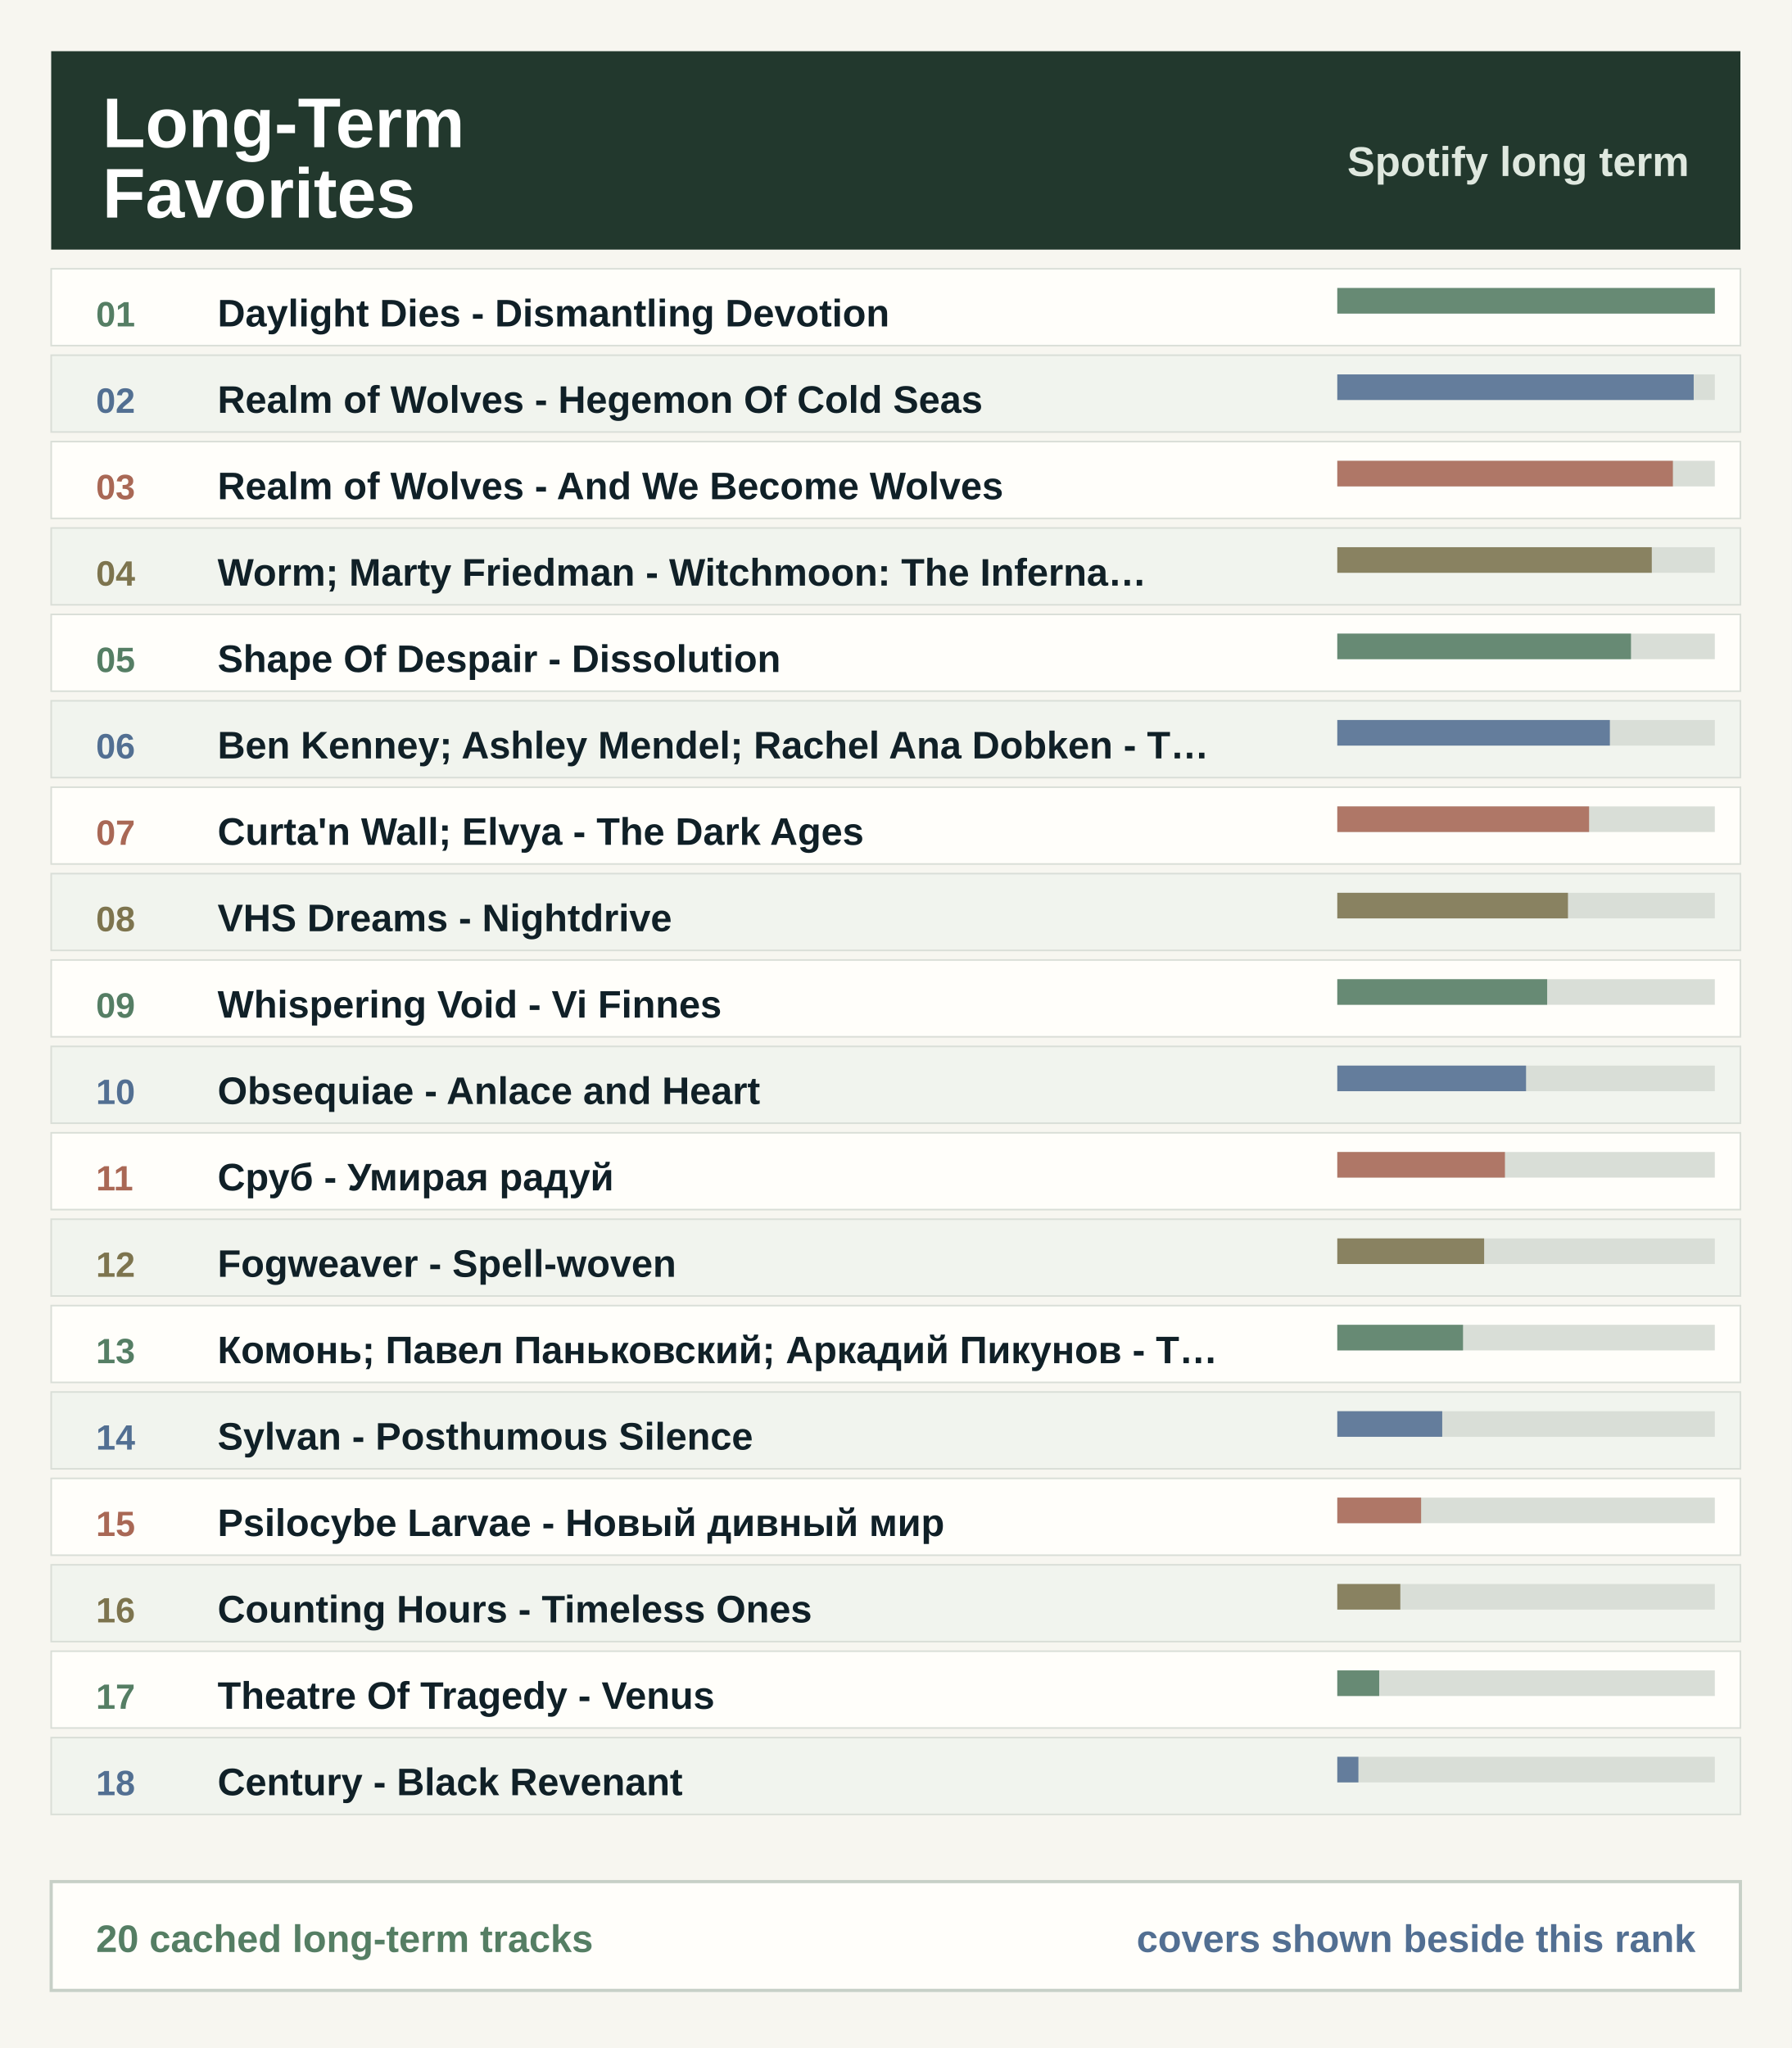
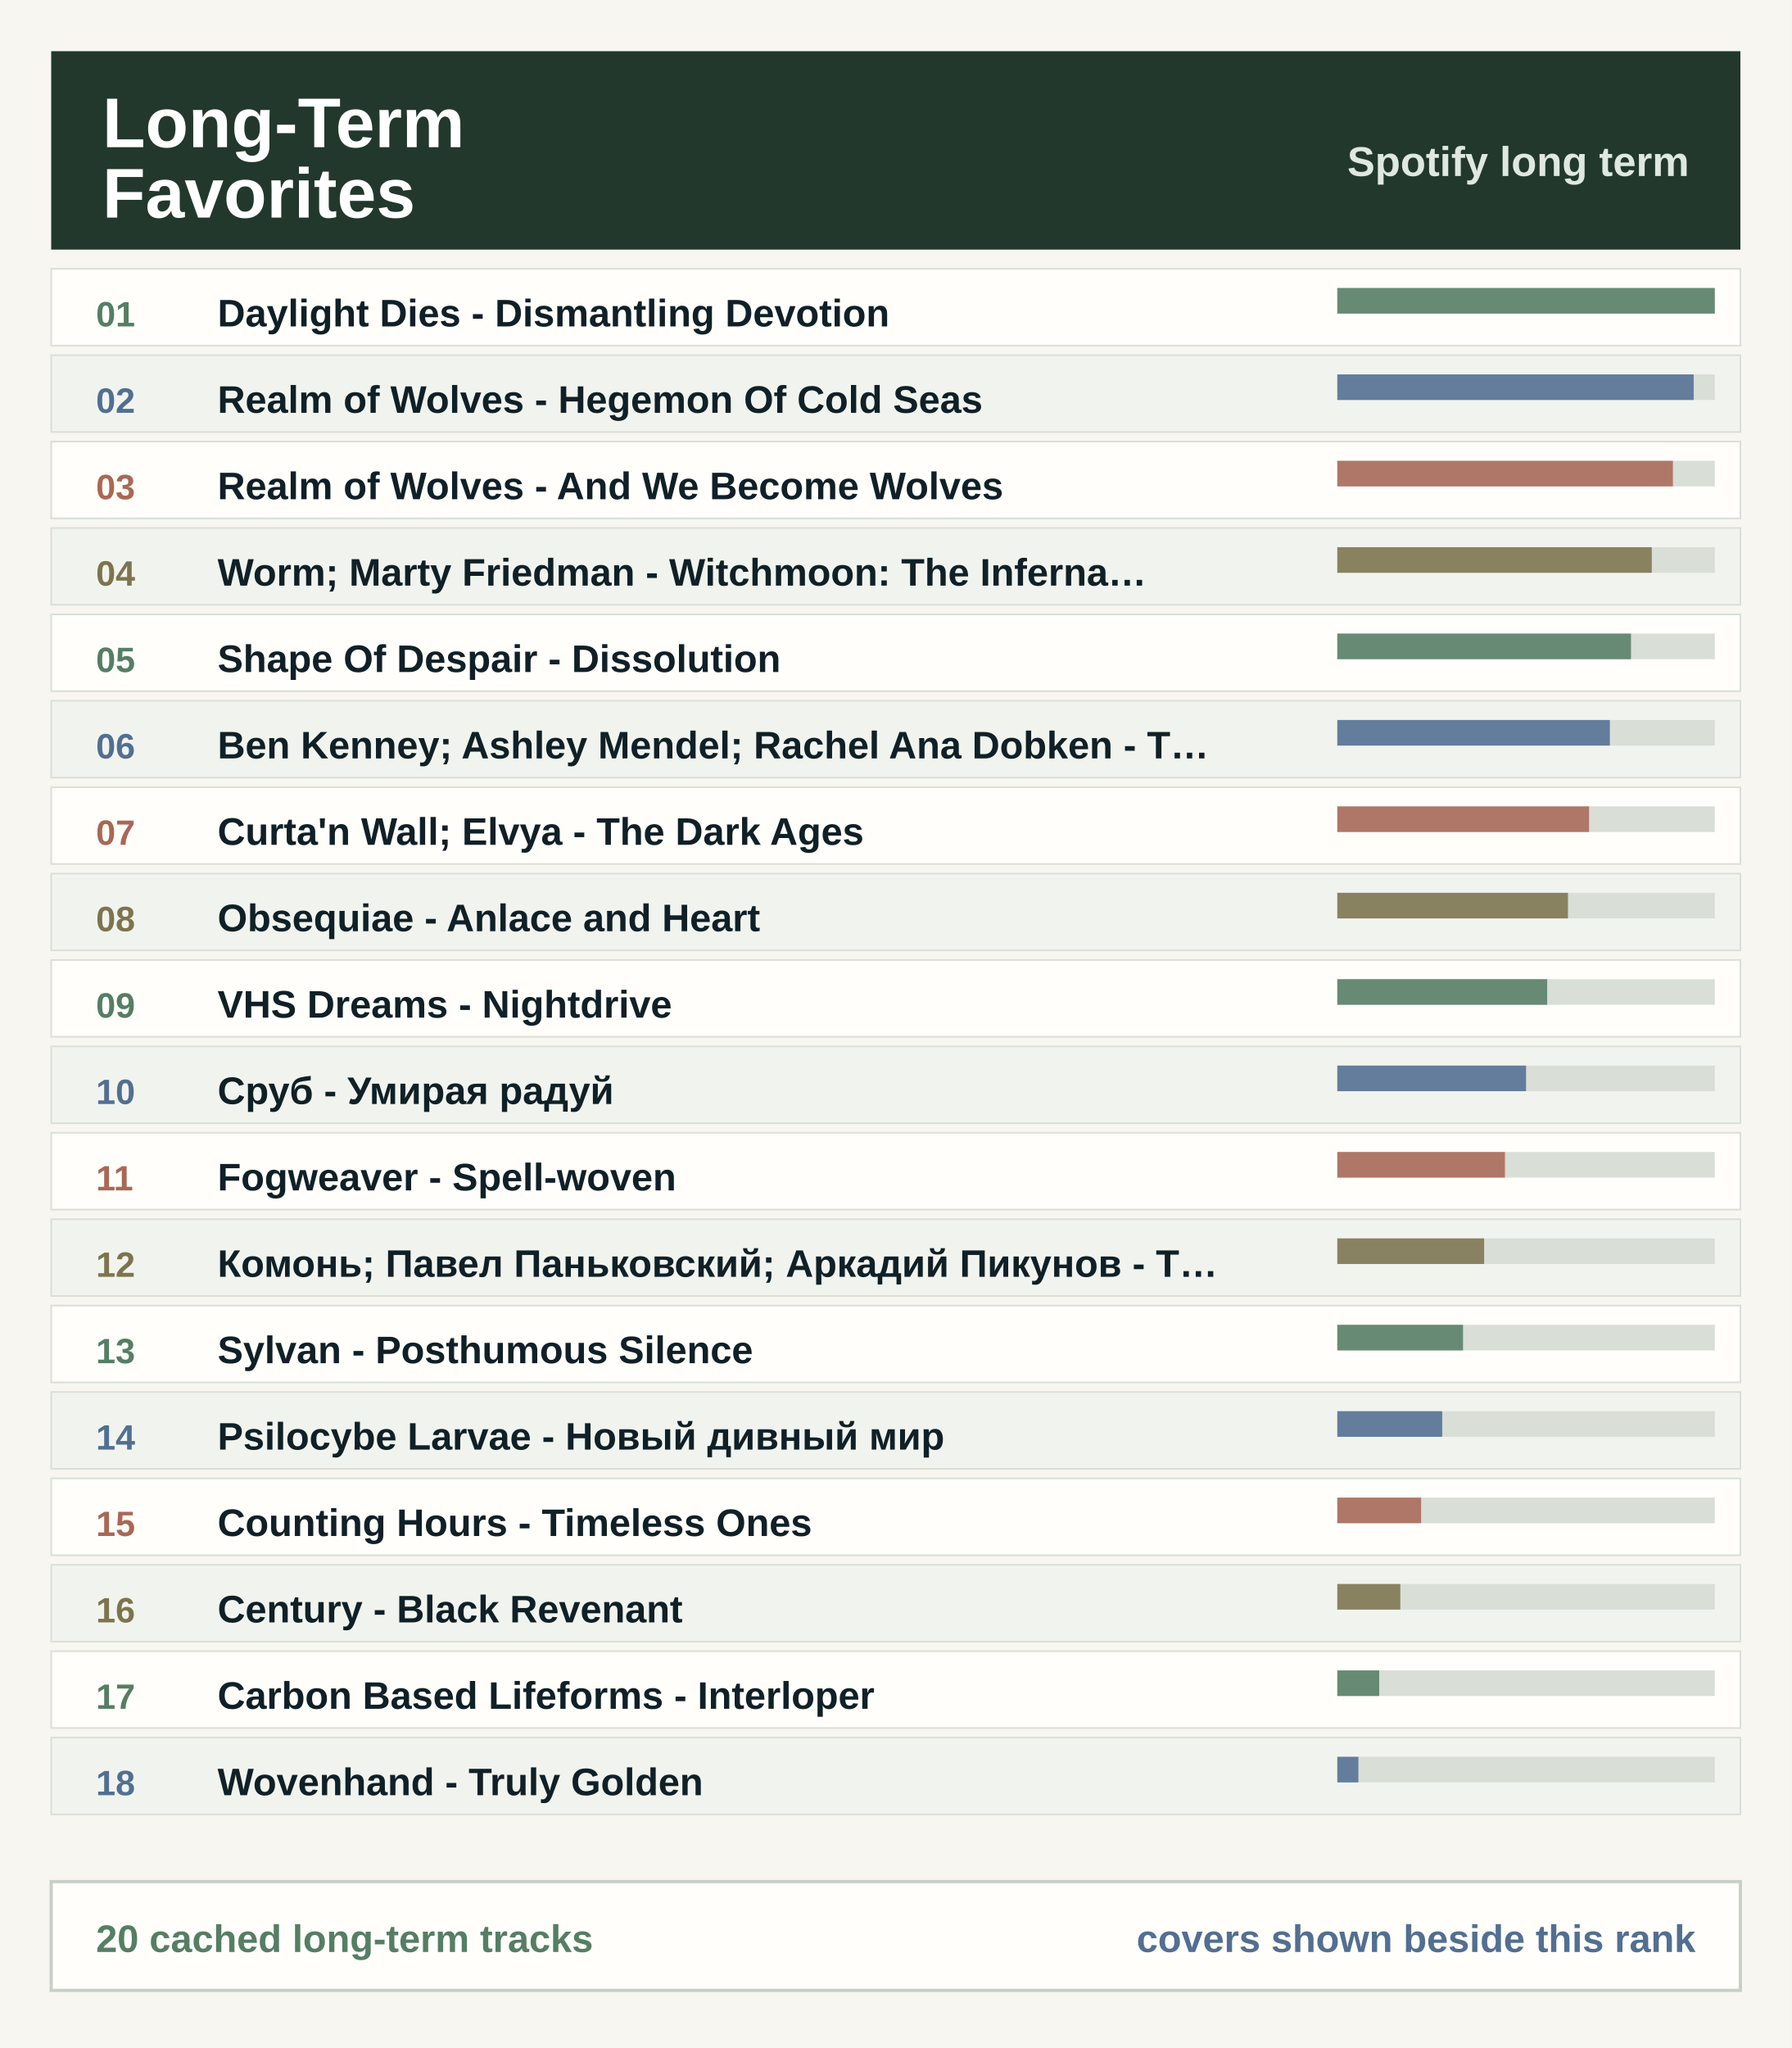
<svg xmlns="http://www.w3.org/2000/svg" width="560" height="640" viewBox="0 0 560 640" role="img" aria-label="Long-term favorites ranking">
  <rect width="560" height="640" fill="#f7f6f0" />
  <rect x="16" y="16" width="528" height="62" fill="#22382d" />
  <text x="32.0" y="46.0" font-family="Segoe UI, Arial, sans-serif" font-size="22" font-weight="800" fill="#ffffff" text-anchor="start">Long-Term</text>
  <text x="32.0" y="68.0" font-family="Segoe UI, Arial, sans-serif" font-size="22" font-weight="800" fill="#ffffff" text-anchor="start">Favorites</text>
  <text x="528.0" y="55.0" font-family="Segoe UI, Arial, sans-serif" font-size="13" font-weight="800" fill="#dfe8df" text-anchor="end">Spotify long term</text>
  <rect x="16" y="84.0" width="528" height="24" fill="#fffefa" stroke="#d9ded7" stroke-width="0.5" />
  <text x="30.0" y="102.0" font-family="Segoe UI, Arial, sans-serif" font-size="11" font-weight="800" fill="#557e64" text-anchor="start">01</text>
  <rect x="418" y="90.0" width="118" height="8" fill="#d9ded7" />
  <rect x="418" y="90.0" width="118.0" height="8" fill="#557e64" fill-opacity="0.86" />
  <text x="68.0" y="102.0" font-family="Segoe UI, Arial, sans-serif" font-size="12" font-weight="800" fill="#102027" text-anchor="start">Daylight Dies - Dismantling Devotion</text>
  <rect x="16" y="111.0" width="528" height="24" fill="#f1f4ee" stroke="#d9ded7" stroke-width="0.5" />
  <text x="30.0" y="129.0" font-family="Segoe UI, Arial, sans-serif" font-size="11" font-weight="800" fill="#526f92" text-anchor="start">02</text>
  <rect x="418" y="117.0" width="118" height="8" fill="#d9ded7" />
  <rect x="418" y="117.0" width="111.4" height="8" fill="#526f92" fill-opacity="0.86" />
  <text x="68.0" y="129.0" font-family="Segoe UI, Arial, sans-serif" font-size="12" font-weight="800" fill="#102027" text-anchor="start">Realm of Wolves - Hegemon Of Cold Seas</text>
  <rect x="16" y="138.0" width="528" height="24" fill="#fffefa" stroke="#d9ded7" stroke-width="0.5" />
  <text x="30.0" y="156.0" font-family="Segoe UI, Arial, sans-serif" font-size="11" font-weight="800" fill="#a96855" text-anchor="start">03</text>
  <rect x="418" y="144.0" width="118" height="8" fill="#d9ded7" />
  <rect x="418" y="144.0" width="104.9" height="8" fill="#a96855" fill-opacity="0.86" />
  <text x="68.0" y="156.0" font-family="Segoe UI, Arial, sans-serif" font-size="12" font-weight="800" fill="#102027" text-anchor="start">Realm of Wolves - And We Become Wolves</text>
  <rect x="16" y="165.0" width="528" height="24" fill="#f1f4ee" stroke="#d9ded7" stroke-width="0.5" />
  <text x="30.0" y="183.0" font-family="Segoe UI, Arial, sans-serif" font-size="11" font-weight="800" fill="#7d744e" text-anchor="start">04</text>
  <rect x="418" y="171.0" width="118" height="8" fill="#d9ded7" />
  <rect x="418" y="171.0" width="98.3" height="8" fill="#7d744e" fill-opacity="0.86" />
  <text x="68.0" y="183.0" font-family="Segoe UI, Arial, sans-serif" font-size="12" font-weight="800" fill="#102027" text-anchor="start">Worm; Marty Friedman - Witchmoon: The Inferna…</text>
  <rect x="16" y="192.0" width="528" height="24" fill="#fffefa" stroke="#d9ded7" stroke-width="0.5" />
  <text x="30.0" y="210.0" font-family="Segoe UI, Arial, sans-serif" font-size="11" font-weight="800" fill="#557e64" text-anchor="start">05</text>
  <rect x="418" y="198.0" width="118" height="8" fill="#d9ded7" />
  <rect x="418" y="198.0" width="91.8" height="8" fill="#557e64" fill-opacity="0.86" />
  <text x="68.0" y="210.0" font-family="Segoe UI, Arial, sans-serif" font-size="12" font-weight="800" fill="#102027" text-anchor="start">Shape Of Despair - Dissolution</text>
  <rect x="16" y="219.0" width="528" height="24" fill="#f1f4ee" stroke="#d9ded7" stroke-width="0.5" />
  <text x="30.0" y="237.0" font-family="Segoe UI, Arial, sans-serif" font-size="11" font-weight="800" fill="#526f92" text-anchor="start">06</text>
  <rect x="418" y="225.0" width="118" height="8" fill="#d9ded7" />
  <rect x="418" y="225.0" width="85.2" height="8" fill="#526f92" fill-opacity="0.86" />
  <text x="68.0" y="237.0" font-family="Segoe UI, Arial, sans-serif" font-size="12" font-weight="800" fill="#102027" text-anchor="start">Ben Kenney; Ashley Mendel; Rachel Ana Dobken - T…</text>
  <rect x="16" y="246.0" width="528" height="24" fill="#fffefa" stroke="#d9ded7" stroke-width="0.5" />
  <text x="30.0" y="264.0" font-family="Segoe UI, Arial, sans-serif" font-size="11" font-weight="800" fill="#a96855" text-anchor="start">07</text>
  <rect x="418" y="252.0" width="118" height="8" fill="#d9ded7" />
  <rect x="418" y="252.0" width="78.7" height="8" fill="#a96855" fill-opacity="0.86" />
  <text x="68.0" y="264.0" font-family="Segoe UI, Arial, sans-serif" font-size="12" font-weight="800" fill="#102027" text-anchor="start">Curta'n Wall; Elvya - The Dark Ages</text>
  <rect x="16" y="273.0" width="528" height="24" fill="#f1f4ee" stroke="#d9ded7" stroke-width="0.5" />
  <text x="30.0" y="291.0" font-family="Segoe UI, Arial, sans-serif" font-size="11" font-weight="800" fill="#7d744e" text-anchor="start">08</text>
  <rect x="418" y="279.0" width="118" height="8" fill="#d9ded7" />
  <rect x="418" y="279.0" width="72.1" height="8" fill="#7d744e" fill-opacity="0.86" />
-   <text x="68.0" y="291.0" font-family="Segoe UI, Arial, sans-serif" font-size="12" font-weight="800" fill="#102027" text-anchor="start">VHS Dreams - Nightdrive</text>
+   <text x="68.0" y="291.0" font-family="Segoe UI, Arial, sans-serif" font-size="12" font-weight="800" fill="#102027" text-anchor="start">Obsequiae - Anlace and Heart</text>
  <rect x="16" y="300.0" width="528" height="24" fill="#fffefa" stroke="#d9ded7" stroke-width="0.5" />
  <text x="30.0" y="318.0" font-family="Segoe UI, Arial, sans-serif" font-size="11" font-weight="800" fill="#557e64" text-anchor="start">09</text>
  <rect x="418" y="306.0" width="118" height="8" fill="#d9ded7" />
  <rect x="418" y="306.0" width="65.6" height="8" fill="#557e64" fill-opacity="0.86" />
-   <text x="68.0" y="318.0" font-family="Segoe UI, Arial, sans-serif" font-size="12" font-weight="800" fill="#102027" text-anchor="start">Whispering Void - Vi Finnes</text>
+   <text x="68.0" y="318.0" font-family="Segoe UI, Arial, sans-serif" font-size="12" font-weight="800" fill="#102027" text-anchor="start">VHS Dreams - Nightdrive</text>
  <rect x="16" y="327.0" width="528" height="24" fill="#f1f4ee" stroke="#d9ded7" stroke-width="0.5" />
  <text x="30.0" y="345.0" font-family="Segoe UI, Arial, sans-serif" font-size="11" font-weight="800" fill="#526f92" text-anchor="start">10</text>
  <rect x="418" y="333.0" width="118" height="8" fill="#d9ded7" />
  <rect x="418" y="333.0" width="59.0" height="8" fill="#526f92" fill-opacity="0.86" />
-   <text x="68.0" y="345.0" font-family="Segoe UI, Arial, sans-serif" font-size="12" font-weight="800" fill="#102027" text-anchor="start">Obsequiae - Anlace and Heart</text>
+   <text x="68.0" y="345.0" font-family="Segoe UI, Arial, sans-serif" font-size="12" font-weight="800" fill="#102027" text-anchor="start">Сруб - Умирая радуй</text>
  <rect x="16" y="354.0" width="528" height="24" fill="#fffefa" stroke="#d9ded7" stroke-width="0.5" />
  <text x="30.0" y="372.0" font-family="Segoe UI, Arial, sans-serif" font-size="11" font-weight="800" fill="#a96855" text-anchor="start">11</text>
  <rect x="418" y="360.0" width="118" height="8" fill="#d9ded7" />
  <rect x="418" y="360.0" width="52.4" height="8" fill="#a96855" fill-opacity="0.86" />
-   <text x="68.0" y="372.0" font-family="Segoe UI, Arial, sans-serif" font-size="12" font-weight="800" fill="#102027" text-anchor="start">Сруб - Умирая радуй</text>
+   <text x="68.0" y="372.0" font-family="Segoe UI, Arial, sans-serif" font-size="12" font-weight="800" fill="#102027" text-anchor="start">Fogweaver - Spell-woven</text>
  <rect x="16" y="381.0" width="528" height="24" fill="#f1f4ee" stroke="#d9ded7" stroke-width="0.5" />
  <text x="30.0" y="399.0" font-family="Segoe UI, Arial, sans-serif" font-size="11" font-weight="800" fill="#7d744e" text-anchor="start">12</text>
  <rect x="418" y="387.0" width="118" height="8" fill="#d9ded7" />
  <rect x="418" y="387.0" width="45.9" height="8" fill="#7d744e" fill-opacity="0.86" />
-   <text x="68.0" y="399.0" font-family="Segoe UI, Arial, sans-serif" font-size="12" font-weight="800" fill="#102027" text-anchor="start">Fogweaver - Spell-woven</text>
+   <text x="68.0" y="399.0" font-family="Segoe UI, Arial, sans-serif" font-size="12" font-weight="800" fill="#102027" text-anchor="start">Комонь; Павел Паньковский; Аркадий Пикунов - Т…</text>
  <rect x="16" y="408.0" width="528" height="24" fill="#fffefa" stroke="#d9ded7" stroke-width="0.5" />
  <text x="30.0" y="426.0" font-family="Segoe UI, Arial, sans-serif" font-size="11" font-weight="800" fill="#557e64" text-anchor="start">13</text>
  <rect x="418" y="414.0" width="118" height="8" fill="#d9ded7" />
  <rect x="418" y="414.0" width="39.3" height="8" fill="#557e64" fill-opacity="0.86" />
-   <text x="68.0" y="426.0" font-family="Segoe UI, Arial, sans-serif" font-size="12" font-weight="800" fill="#102027" text-anchor="start">Комонь; Павел Паньковский; Аркадий Пикунов - Т…</text>
+   <text x="68.0" y="426.0" font-family="Segoe UI, Arial, sans-serif" font-size="12" font-weight="800" fill="#102027" text-anchor="start">Sylvan - Posthumous Silence</text>
  <rect x="16" y="435.0" width="528" height="24" fill="#f1f4ee" stroke="#d9ded7" stroke-width="0.5" />
  <text x="30.0" y="453.0" font-family="Segoe UI, Arial, sans-serif" font-size="11" font-weight="800" fill="#526f92" text-anchor="start">14</text>
  <rect x="418" y="441.0" width="118" height="8" fill="#d9ded7" />
  <rect x="418" y="441.0" width="32.8" height="8" fill="#526f92" fill-opacity="0.86" />
-   <text x="68.0" y="453.0" font-family="Segoe UI, Arial, sans-serif" font-size="12" font-weight="800" fill="#102027" text-anchor="start">Sylvan - Posthumous Silence</text>
+   <text x="68.0" y="453.0" font-family="Segoe UI, Arial, sans-serif" font-size="12" font-weight="800" fill="#102027" text-anchor="start">Psilocybe Larvae - Новый дивный мир</text>
  <rect x="16" y="462.0" width="528" height="24" fill="#fffefa" stroke="#d9ded7" stroke-width="0.5" />
  <text x="30.0" y="480.0" font-family="Segoe UI, Arial, sans-serif" font-size="11" font-weight="800" fill="#a96855" text-anchor="start">15</text>
  <rect x="418" y="468.0" width="118" height="8" fill="#d9ded7" />
  <rect x="418" y="468.0" width="26.2" height="8" fill="#a96855" fill-opacity="0.86" />
-   <text x="68.0" y="480.0" font-family="Segoe UI, Arial, sans-serif" font-size="12" font-weight="800" fill="#102027" text-anchor="start">Psilocybe Larvae - Новый дивный мир</text>
+   <text x="68.0" y="480.0" font-family="Segoe UI, Arial, sans-serif" font-size="12" font-weight="800" fill="#102027" text-anchor="start">Counting Hours - Timeless Ones</text>
  <rect x="16" y="489.0" width="528" height="24" fill="#f1f4ee" stroke="#d9ded7" stroke-width="0.5" />
  <text x="30.0" y="507.0" font-family="Segoe UI, Arial, sans-serif" font-size="11" font-weight="800" fill="#7d744e" text-anchor="start">16</text>
  <rect x="418" y="495.0" width="118" height="8" fill="#d9ded7" />
  <rect x="418" y="495.0" width="19.7" height="8" fill="#7d744e" fill-opacity="0.86" />
-   <text x="68.0" y="507.0" font-family="Segoe UI, Arial, sans-serif" font-size="12" font-weight="800" fill="#102027" text-anchor="start">Counting Hours - Timeless Ones</text>
+   <text x="68.0" y="507.0" font-family="Segoe UI, Arial, sans-serif" font-size="12" font-weight="800" fill="#102027" text-anchor="start">Century - Black Revenant</text>
  <rect x="16" y="516.0" width="528" height="24" fill="#fffefa" stroke="#d9ded7" stroke-width="0.5" />
  <text x="30.0" y="534.0" font-family="Segoe UI, Arial, sans-serif" font-size="11" font-weight="800" fill="#557e64" text-anchor="start">17</text>
  <rect x="418" y="522.0" width="118" height="8" fill="#d9ded7" />
  <rect x="418" y="522.0" width="13.1" height="8" fill="#557e64" fill-opacity="0.86" />
-   <text x="68.0" y="534.0" font-family="Segoe UI, Arial, sans-serif" font-size="12" font-weight="800" fill="#102027" text-anchor="start">Theatre Of Tragedy - Venus</text>
+   <text x="68.0" y="534.0" font-family="Segoe UI, Arial, sans-serif" font-size="12" font-weight="800" fill="#102027" text-anchor="start">Carbon Based Lifeforms - Interloper</text>
  <rect x="16" y="543.0" width="528" height="24" fill="#f1f4ee" stroke="#d9ded7" stroke-width="0.5" />
  <text x="30.0" y="561.0" font-family="Segoe UI, Arial, sans-serif" font-size="11" font-weight="800" fill="#526f92" text-anchor="start">18</text>
  <rect x="418" y="549.0" width="118" height="8" fill="#d9ded7" />
  <rect x="418" y="549.0" width="6.6" height="8" fill="#526f92" fill-opacity="0.86" />
-   <text x="68.0" y="561.0" font-family="Segoe UI, Arial, sans-serif" font-size="12" font-weight="800" fill="#102027" text-anchor="start">Century - Black Revenant</text>
+   <text x="68.0" y="561.0" font-family="Segoe UI, Arial, sans-serif" font-size="12" font-weight="800" fill="#102027" text-anchor="start">Wovenhand - Truly Golden</text>
  <rect x="16" y="588" width="528" height="34" fill="#fffefa" stroke="#c7d0c7" />
  <text x="30.0" y="610.0" font-family="Segoe UI, Arial, sans-serif" font-size="12" font-weight="800" fill="#557e64" text-anchor="start">20 cached long-term tracks</text>
  <text x="530.0" y="610.0" font-family="Segoe UI, Arial, sans-serif" font-size="12" font-weight="800" fill="#526f92" text-anchor="end">covers shown beside this rank</text>
</svg>
